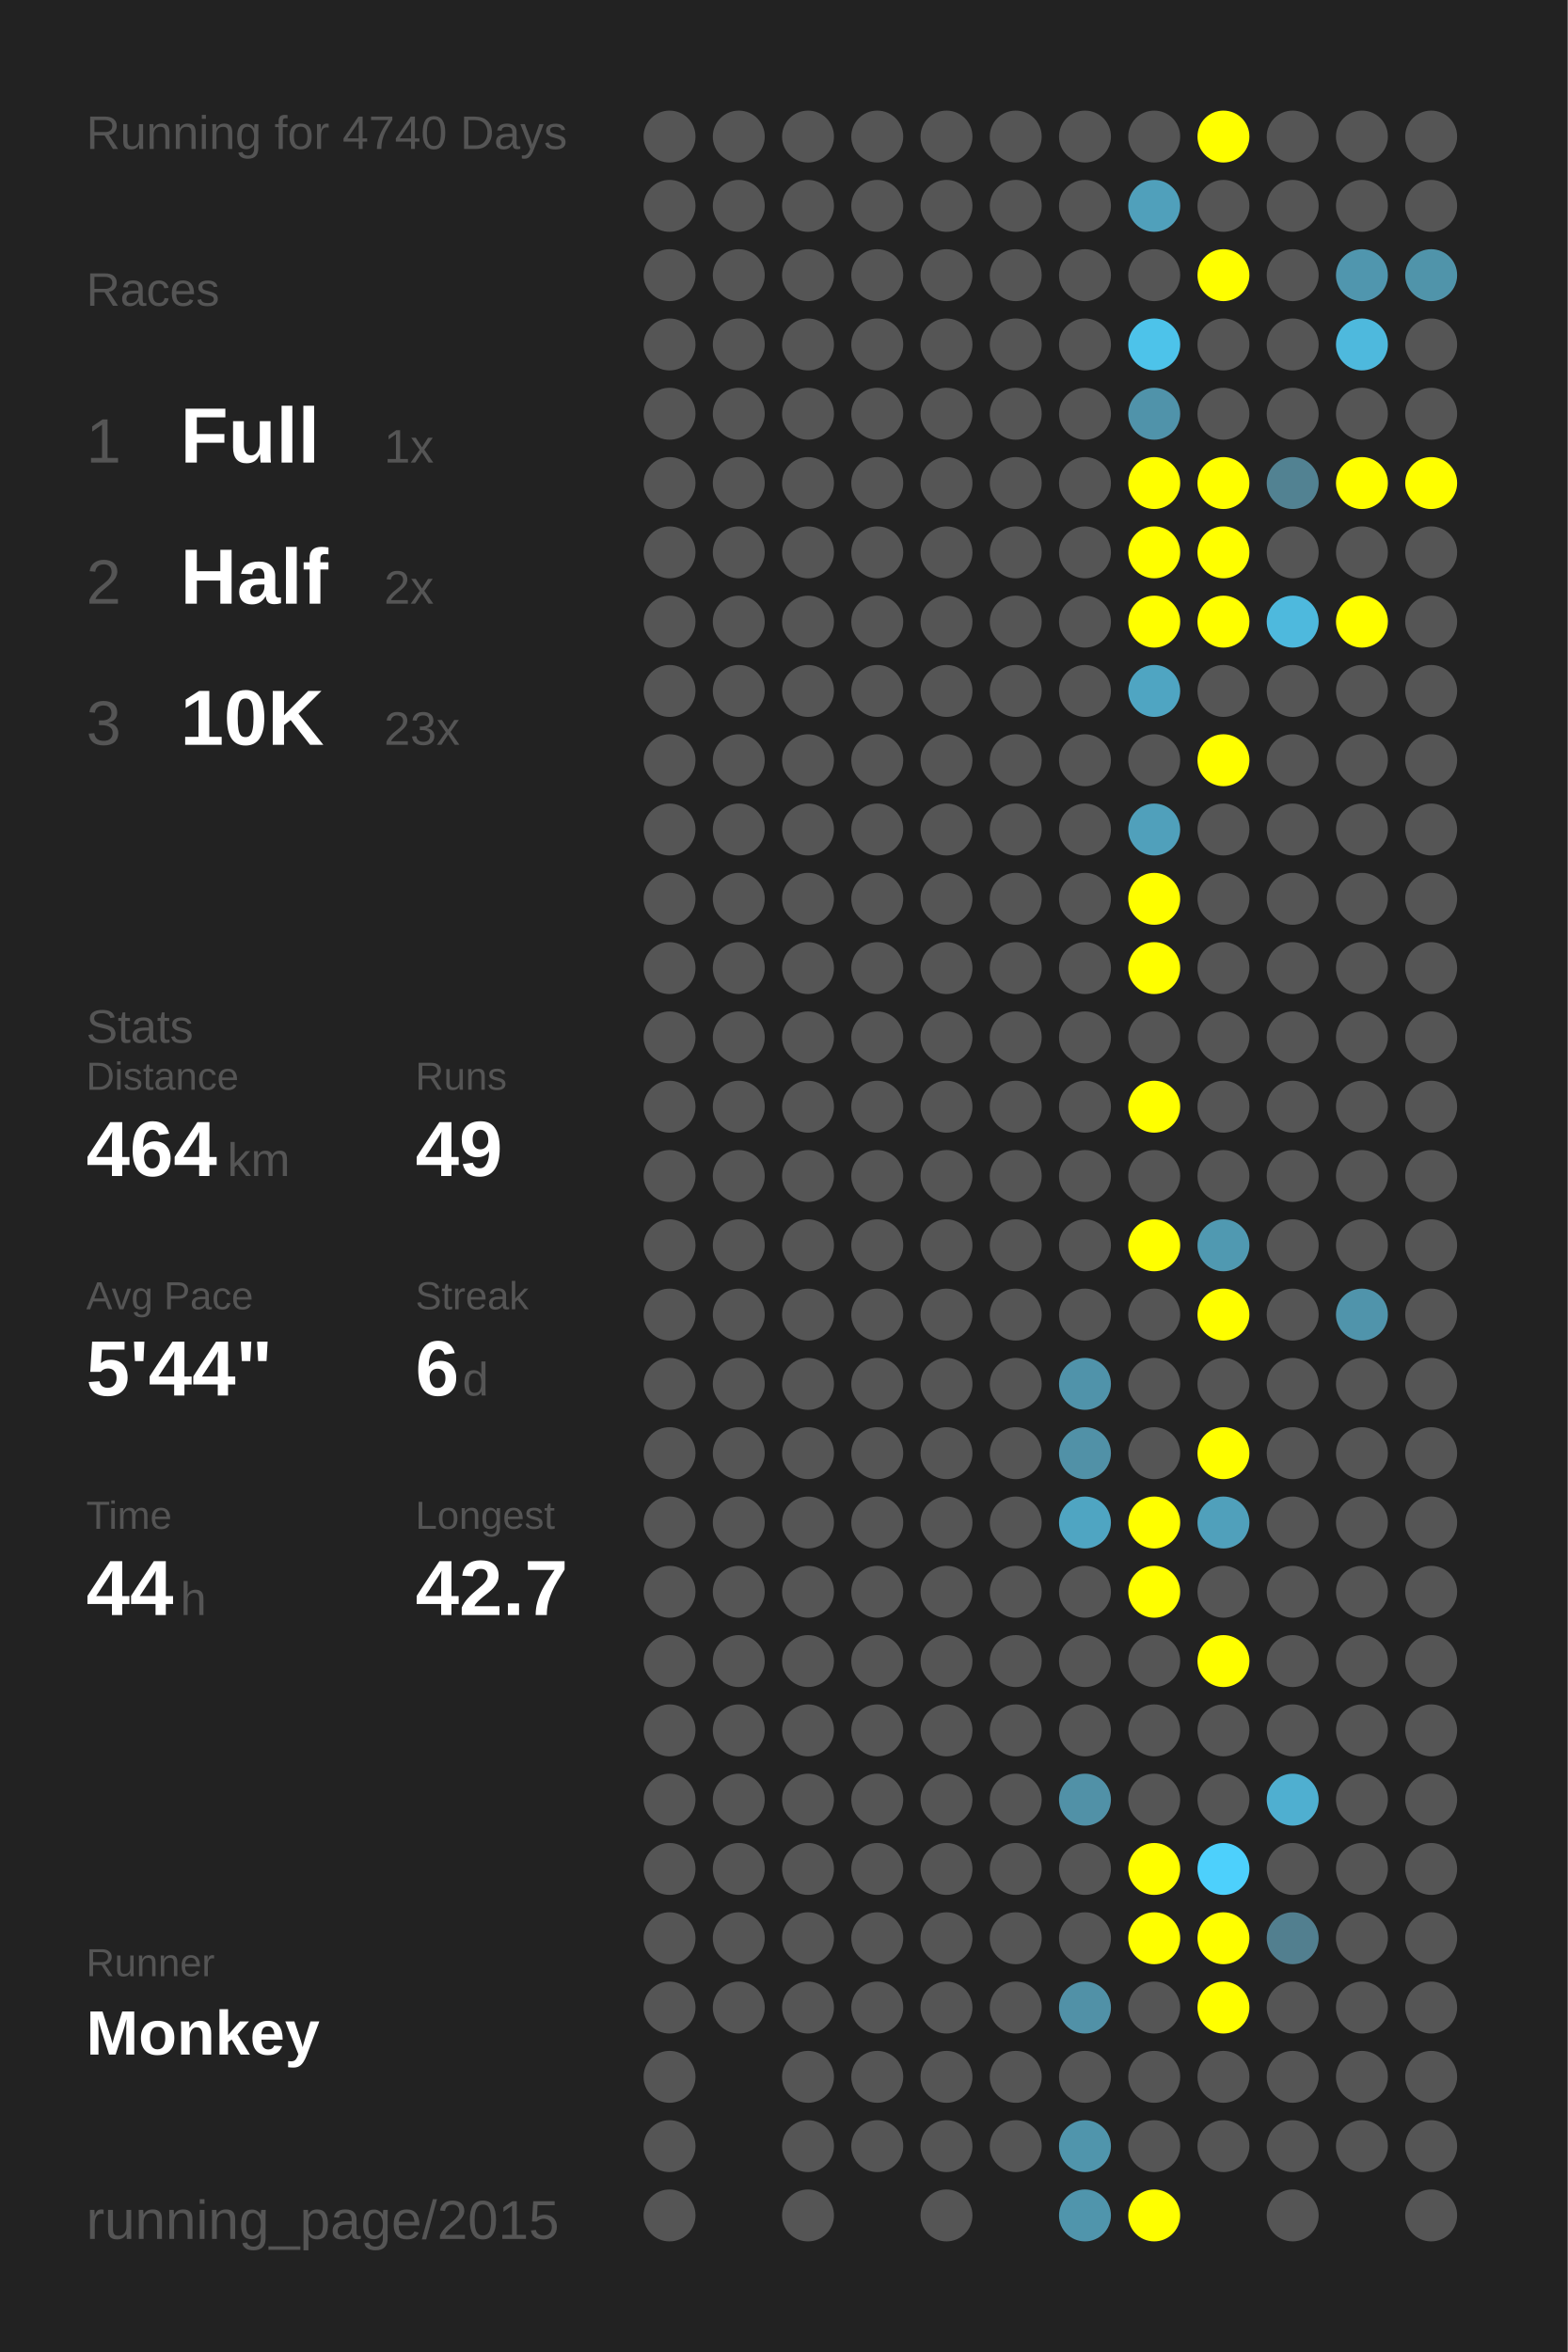
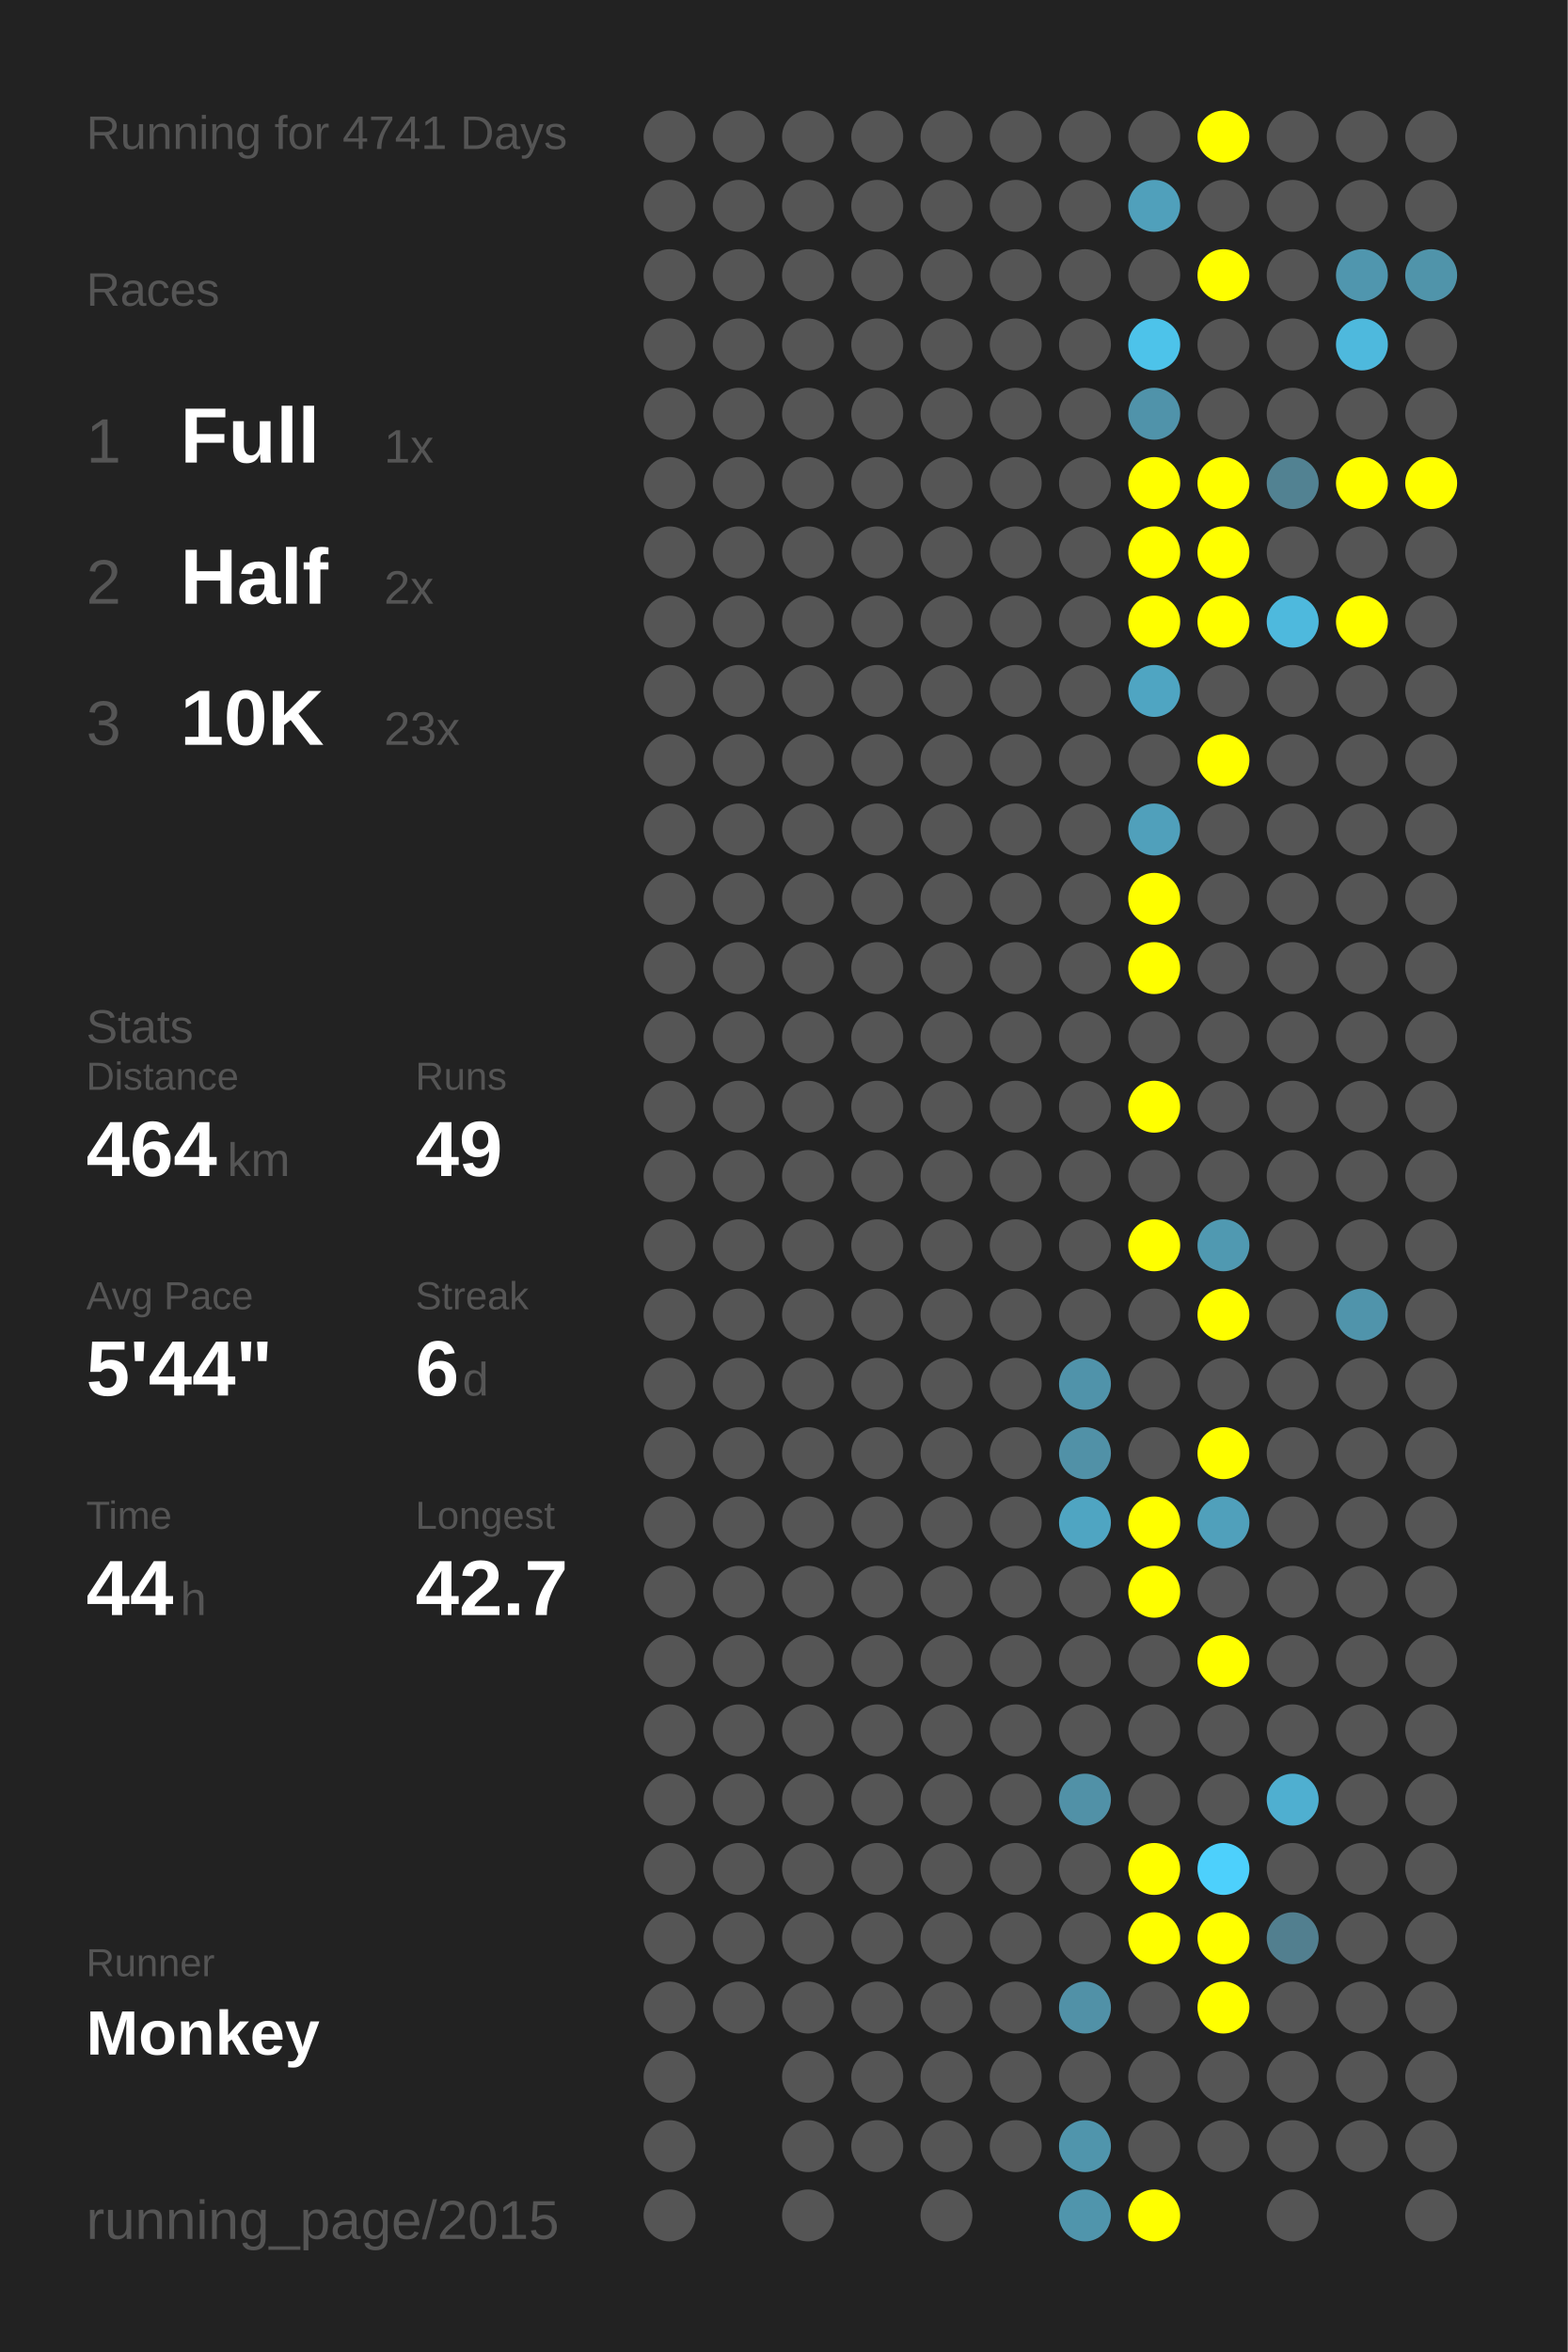
<svg xmlns="http://www.w3.org/2000/svg" baseProfile="full" height="300mm" version="1.1" viewBox="0,0,200,300" width="200mm">
  <defs />
  <rect fill="#222222" height="300" width="200" x="0" y="0" />
-   <text fill="#555555" style="font-size:6px; font-family:Arial;" x="11" y="19">Running for 4740 Days</text>
+   <text fill="#555555" style="font-size:6px; font-family:Arial;" x="11" y="19">Running for 4741 Days</text>
  <text fill="#555555" style="font-size:6px; font-family:Arial;" x="11" y="39">Races</text>
  <text fill="#555555" style="font-size:8px; font-family:Arial;" x="11" y="59">1</text>
  <text fill="#FFFFFF" style="font-size:10px; font-family:Arial; font-weight:bold;" x="23" y="59">Full</text>
  <text fill="#555555" style="font-size:6px; font-family:Arial;" x="49" y="59">1x</text>
  <text fill="#555555" style="font-size:8px; font-family:Arial;" x="11" y="77">2</text>
  <text fill="#FFFFFF" style="font-size:10px; font-family:Arial; font-weight:bold;" x="23" y="77">Half</text>
  <text fill="#555555" style="font-size:6px; font-family:Arial;" x="49" y="77">2x</text>
  <text fill="#555555" style="font-size:8px; font-family:Arial;" x="11" y="95">3</text>
  <text fill="#FFFFFF" style="font-size:10px; font-family:Arial; font-weight:bold;" x="23" y="95">10K</text>
  <text fill="#555555" style="font-size:6px; font-family:Arial;" x="49" y="95">23x</text>
  <text fill="#555555" style="font-size:6px; font-family:Arial;" x="11" y="133">Stats</text>
  <text fill="#555555" style="font-size:5px; font-family:Arial;" x="11" y="139">Distance</text>
  <text fill="#FFFFFF" style="font-size:10px; font-family:Arial; font-weight:bold;" x="11" y="150">464</text>
  <text fill="#555555" style="font-size:6px; font-family:Arial;" x="29" y="150">km</text>
  <text fill="#555555" style="font-size:5px; font-family:Arial;" x="53" y="139">Runs</text>
  <text fill="#FFFFFF" style="font-size:10px; font-family:Arial; font-weight:bold;" x="53" y="150">49</text>
  <text fill="#555555" style="font-size:5px; font-family:Arial;" x="11" y="167">Avg Pace</text>
  <text fill="#FFFFFF" style="font-size:10px; font-family:Arial; font-weight:bold;" x="11" y="178">5'44"</text>
  <text fill="#555555" style="font-size:5px; font-family:Arial;" x="53" y="167">Streak</text>
  <text fill="#FFFFFF" style="font-size:10px; font-family:Arial; font-weight:bold;" x="53" y="178">6</text>
  <text fill="#555555" style="font-size:6px; font-family:Arial;" x="59" y="178">d</text>
  <text fill="#555555" style="font-size:5px; font-family:Arial;" x="11" y="195">Time</text>
  <text fill="#FFFFFF" style="font-size:10px; font-family:Arial; font-weight:bold;" x="11" y="206">44</text>
  <text fill="#555555" style="font-size:6px; font-family:Arial;" x="23" y="206">h</text>
  <text fill="#555555" style="font-size:5px; font-family:Arial;" x="53" y="195">Longest</text>
  <text fill="#FFFFFF" style="font-size:10px; font-family:Arial; font-weight:bold;" x="53" y="206">42.7</text>
  <text fill="#555555" style="font-size:5px; font-family:Arial;" x="11" y="252.065">Runner</text>
  <text fill="#FFFFFF" style="font-size:8px; font-family:Arial; font-weight:bold;" x="11" y="262.065">Monkey</text>
  <text fill="#555555" style="font-size:7px; font-family:Arial;" x="11" y="285.581">running_page/2015</text>
  <circle cx="85.417" cy="17.419" fill="#555555" r="3.312" />
  <circle cx="85.417" cy="26.258" fill="#555555" r="3.312" />
  <circle cx="85.417" cy="35.097" fill="#555555" r="3.312" />
  <circle cx="85.417" cy="43.935" fill="#555555" r="3.312" />
  <circle cx="85.417" cy="52.774" fill="#555555" r="3.312" />
  <circle cx="85.417" cy="61.613" fill="#555555" r="3.312" />
  <circle cx="85.417" cy="70.452" fill="#555555" r="3.312" />
  <circle cx="85.417" cy="79.29" fill="#555555" r="3.312" />
  <circle cx="85.417" cy="88.129" fill="#555555" r="3.312" />
  <circle cx="85.417" cy="96.968" fill="#555555" r="3.312" />
  <circle cx="85.417" cy="105.806" fill="#555555" r="3.312" />
  <circle cx="85.417" cy="114.645" fill="#555555" r="3.312" />
  <circle cx="85.417" cy="123.484" fill="#555555" r="3.312" />
  <circle cx="85.417" cy="132.323" fill="#555555" r="3.312" />
  <circle cx="85.417" cy="141.161" fill="#555555" r="3.312" />
  <circle cx="85.417" cy="150" fill="#555555" r="3.312" />
  <circle cx="85.417" cy="158.839" fill="#555555" r="3.312" />
  <circle cx="85.417" cy="167.677" fill="#555555" r="3.312" />
  <circle cx="85.417" cy="176.516" fill="#555555" r="3.312" />
  <circle cx="85.417" cy="185.355" fill="#555555" r="3.312" />
  <circle cx="85.417" cy="194.194" fill="#555555" r="3.312" />
  <circle cx="85.417" cy="203.032" fill="#555555" r="3.312" />
  <circle cx="85.417" cy="211.871" fill="#555555" r="3.312" />
  <circle cx="85.417" cy="220.71" fill="#555555" r="3.312" />
  <circle cx="85.417" cy="229.548" fill="#555555" r="3.312" />
  <circle cx="85.417" cy="238.387" fill="#555555" r="3.312" />
  <circle cx="85.417" cy="247.226" fill="#555555" r="3.312" />
  <circle cx="85.417" cy="256.065" fill="#555555" r="3.312" />
  <circle cx="85.417" cy="264.903" fill="#555555" r="3.312" />
  <circle cx="85.417" cy="273.742" fill="#555555" r="3.312" />
  <circle cx="85.417" cy="282.581" fill="#555555" r="3.312" />
  <circle cx="94.25" cy="17.419" fill="#555555" r="3.312" />
  <circle cx="94.25" cy="26.258" fill="#555555" r="3.312" />
  <circle cx="94.25" cy="35.097" fill="#555555" r="3.312" />
  <circle cx="94.25" cy="43.935" fill="#555555" r="3.312" />
  <circle cx="94.25" cy="52.774" fill="#555555" r="3.312" />
  <circle cx="94.25" cy="61.613" fill="#555555" r="3.312" />
  <circle cx="94.25" cy="70.452" fill="#555555" r="3.312" />
  <circle cx="94.25" cy="79.29" fill="#555555" r="3.312" />
  <circle cx="94.25" cy="88.129" fill="#555555" r="3.312" />
  <circle cx="94.25" cy="96.968" fill="#555555" r="3.312" />
  <circle cx="94.25" cy="105.806" fill="#555555" r="3.312" />
  <circle cx="94.25" cy="114.645" fill="#555555" r="3.312" />
  <circle cx="94.25" cy="123.484" fill="#555555" r="3.312" />
  <circle cx="94.25" cy="132.323" fill="#555555" r="3.312" />
  <circle cx="94.25" cy="141.161" fill="#555555" r="3.312" />
  <circle cx="94.25" cy="150" fill="#555555" r="3.312" />
  <circle cx="94.25" cy="158.839" fill="#555555" r="3.312" />
  <circle cx="94.25" cy="167.677" fill="#555555" r="3.312" />
  <circle cx="94.25" cy="176.516" fill="#555555" r="3.312" />
  <circle cx="94.25" cy="185.355" fill="#555555" r="3.312" />
  <circle cx="94.25" cy="194.194" fill="#555555" r="3.312" />
  <circle cx="94.25" cy="203.032" fill="#555555" r="3.312" />
  <circle cx="94.25" cy="211.871" fill="#555555" r="3.312" />
  <circle cx="94.25" cy="220.71" fill="#555555" r="3.312" />
  <circle cx="94.25" cy="229.548" fill="#555555" r="3.312" />
  <circle cx="94.25" cy="238.387" fill="#555555" r="3.312" />
  <circle cx="94.25" cy="247.226" fill="#555555" r="3.312" />
  <circle cx="94.25" cy="256.065" fill="#555555" r="3.312" />
  <circle cx="103.083" cy="17.419" fill="#555555" r="3.312" />
  <circle cx="103.083" cy="26.258" fill="#555555" r="3.312" />
  <circle cx="103.083" cy="35.097" fill="#555555" r="3.312" />
  <circle cx="103.083" cy="43.935" fill="#555555" r="3.312" />
  <circle cx="103.083" cy="52.774" fill="#555555" r="3.312" />
  <circle cx="103.083" cy="61.613" fill="#555555" r="3.312" />
  <circle cx="103.083" cy="70.452" fill="#555555" r="3.312" />
  <circle cx="103.083" cy="79.29" fill="#555555" r="3.312" />
  <circle cx="103.083" cy="88.129" fill="#555555" r="3.312" />
  <circle cx="103.083" cy="96.968" fill="#555555" r="3.312" />
  <circle cx="103.083" cy="105.806" fill="#555555" r="3.312" />
  <circle cx="103.083" cy="114.645" fill="#555555" r="3.312" />
  <circle cx="103.083" cy="123.484" fill="#555555" r="3.312" />
  <circle cx="103.083" cy="132.323" fill="#555555" r="3.312" />
  <circle cx="103.083" cy="141.161" fill="#555555" r="3.312" />
  <circle cx="103.083" cy="150" fill="#555555" r="3.312" />
  <circle cx="103.083" cy="158.839" fill="#555555" r="3.312" />
  <circle cx="103.083" cy="167.677" fill="#555555" r="3.312" />
  <circle cx="103.083" cy="176.516" fill="#555555" r="3.312" />
  <circle cx="103.083" cy="185.355" fill="#555555" r="3.312" />
  <circle cx="103.083" cy="194.194" fill="#555555" r="3.312" />
  <circle cx="103.083" cy="203.032" fill="#555555" r="3.312" />
  <circle cx="103.083" cy="211.871" fill="#555555" r="3.312" />
  <circle cx="103.083" cy="220.71" fill="#555555" r="3.312" />
  <circle cx="103.083" cy="229.548" fill="#555555" r="3.312" />
  <circle cx="103.083" cy="238.387" fill="#555555" r="3.312" />
  <circle cx="103.083" cy="247.226" fill="#555555" r="3.312" />
  <circle cx="103.083" cy="256.065" fill="#555555" r="3.312" />
  <circle cx="103.083" cy="264.903" fill="#555555" r="3.312" />
  <circle cx="103.083" cy="273.742" fill="#555555" r="3.312" />
  <circle cx="103.083" cy="282.581" fill="#555555" r="3.312" />
  <circle cx="111.917" cy="17.419" fill="#555555" r="3.312" />
  <circle cx="111.917" cy="26.258" fill="#555555" r="3.312" />
  <circle cx="111.917" cy="35.097" fill="#555555" r="3.312" />
  <circle cx="111.917" cy="43.935" fill="#555555" r="3.312" />
  <circle cx="111.917" cy="52.774" fill="#555555" r="3.312" />
  <circle cx="111.917" cy="61.613" fill="#555555" r="3.312" />
  <circle cx="111.917" cy="70.452" fill="#555555" r="3.312" />
  <circle cx="111.917" cy="79.29" fill="#555555" r="3.312" />
  <circle cx="111.917" cy="88.129" fill="#555555" r="3.312" />
  <circle cx="111.917" cy="96.968" fill="#555555" r="3.312" />
  <circle cx="111.917" cy="105.806" fill="#555555" r="3.312" />
  <circle cx="111.917" cy="114.645" fill="#555555" r="3.312" />
  <circle cx="111.917" cy="123.484" fill="#555555" r="3.312" />
  <circle cx="111.917" cy="132.323" fill="#555555" r="3.312" />
  <circle cx="111.917" cy="141.161" fill="#555555" r="3.312" />
  <circle cx="111.917" cy="150" fill="#555555" r="3.312" />
  <circle cx="111.917" cy="158.839" fill="#555555" r="3.312" />
  <circle cx="111.917" cy="167.677" fill="#555555" r="3.312" />
  <circle cx="111.917" cy="176.516" fill="#555555" r="3.312" />
  <circle cx="111.917" cy="185.355" fill="#555555" r="3.312" />
  <circle cx="111.917" cy="194.194" fill="#555555" r="3.312" />
  <circle cx="111.917" cy="203.032" fill="#555555" r="3.312" />
  <circle cx="111.917" cy="211.871" fill="#555555" r="3.312" />
  <circle cx="111.917" cy="220.71" fill="#555555" r="3.312" />
  <circle cx="111.917" cy="229.548" fill="#555555" r="3.312" />
  <circle cx="111.917" cy="238.387" fill="#555555" r="3.312" />
  <circle cx="111.917" cy="247.226" fill="#555555" r="3.312" />
  <circle cx="111.917" cy="256.065" fill="#555555" r="3.312" />
  <circle cx="111.917" cy="264.903" fill="#555555" r="3.312" />
  <circle cx="111.917" cy="273.742" fill="#555555" r="3.312" />
  <circle cx="120.75" cy="17.419" fill="#555555" r="3.312" />
  <circle cx="120.75" cy="26.258" fill="#555555" r="3.312" />
  <circle cx="120.75" cy="35.097" fill="#555555" r="3.312" />
  <circle cx="120.75" cy="43.935" fill="#555555" r="3.312" />
  <circle cx="120.75" cy="52.774" fill="#555555" r="3.312" />
  <circle cx="120.75" cy="61.613" fill="#555555" r="3.312" />
  <circle cx="120.75" cy="70.452" fill="#555555" r="3.312" />
  <circle cx="120.75" cy="79.29" fill="#555555" r="3.312" />
  <circle cx="120.75" cy="88.129" fill="#555555" r="3.312" />
  <circle cx="120.75" cy="96.968" fill="#555555" r="3.312" />
  <circle cx="120.75" cy="105.806" fill="#555555" r="3.312" />
  <circle cx="120.75" cy="114.645" fill="#555555" r="3.312" />
  <circle cx="120.75" cy="123.484" fill="#555555" r="3.312" />
  <circle cx="120.75" cy="132.323" fill="#555555" r="3.312" />
  <circle cx="120.75" cy="141.161" fill="#555555" r="3.312" />
  <circle cx="120.75" cy="150" fill="#555555" r="3.312" />
  <circle cx="120.75" cy="158.839" fill="#555555" r="3.312" />
  <circle cx="120.75" cy="167.677" fill="#555555" r="3.312" />
  <circle cx="120.75" cy="176.516" fill="#555555" r="3.312" />
  <circle cx="120.75" cy="185.355" fill="#555555" r="3.312" />
  <circle cx="120.75" cy="194.194" fill="#555555" r="3.312" />
  <circle cx="120.75" cy="203.032" fill="#555555" r="3.312" />
  <circle cx="120.75" cy="211.871" fill="#555555" r="3.312" />
  <circle cx="120.75" cy="220.71" fill="#555555" r="3.312" />
  <circle cx="120.75" cy="229.548" fill="#555555" r="3.312" />
  <circle cx="120.75" cy="238.387" fill="#555555" r="3.312" />
  <circle cx="120.75" cy="247.226" fill="#555555" r="3.312" />
  <circle cx="120.75" cy="256.065" fill="#555555" r="3.312" />
  <circle cx="120.75" cy="264.903" fill="#555555" r="3.312" />
  <circle cx="120.75" cy="273.742" fill="#555555" r="3.312" />
  <circle cx="120.75" cy="282.581" fill="#555555" r="3.312" />
  <circle cx="129.583" cy="17.419" fill="#555555" r="3.312" />
  <circle cx="129.583" cy="26.258" fill="#555555" r="3.312" />
  <circle cx="129.583" cy="35.097" fill="#555555" r="3.312" />
  <circle cx="129.583" cy="43.935" fill="#555555" r="3.312" />
  <circle cx="129.583" cy="52.774" fill="#555555" r="3.312" />
  <circle cx="129.583" cy="61.613" fill="#555555" r="3.312" />
  <circle cx="129.583" cy="70.452" fill="#555555" r="3.312" />
  <circle cx="129.583" cy="79.29" fill="#555555" r="3.312" />
  <circle cx="129.583" cy="88.129" fill="#555555" r="3.312" />
  <circle cx="129.583" cy="96.968" fill="#555555" r="3.312" />
  <circle cx="129.583" cy="105.806" fill="#555555" r="3.312" />
  <circle cx="129.583" cy="114.645" fill="#555555" r="3.312" />
  <circle cx="129.583" cy="123.484" fill="#555555" r="3.312" />
  <circle cx="129.583" cy="132.323" fill="#555555" r="3.312" />
  <circle cx="129.583" cy="141.161" fill="#555555" r="3.312" />
  <circle cx="129.583" cy="150" fill="#555555" r="3.312" />
  <circle cx="129.583" cy="158.839" fill="#555555" r="3.312" />
  <circle cx="129.583" cy="167.677" fill="#555555" r="3.312" />
  <circle cx="129.583" cy="176.516" fill="#555555" r="3.312" />
  <circle cx="129.583" cy="185.355" fill="#555555" r="3.312" />
  <circle cx="129.583" cy="194.194" fill="#555555" r="3.312" />
  <circle cx="129.583" cy="203.032" fill="#555555" r="3.312" />
  <circle cx="129.583" cy="211.871" fill="#555555" r="3.312" />
  <circle cx="129.583" cy="220.71" fill="#555555" r="3.312" />
  <circle cx="129.583" cy="229.548" fill="#555555" r="3.312" />
  <circle cx="129.583" cy="238.387" fill="#555555" r="3.312" />
  <circle cx="129.583" cy="247.226" fill="#555555" r="3.312" />
  <circle cx="129.583" cy="256.065" fill="#555555" r="3.312" />
  <circle cx="129.583" cy="264.903" fill="#555555" r="3.312" />
  <circle cx="129.583" cy="273.742" fill="#555555" r="3.312" />
  <circle cx="138.417" cy="17.419" fill="#555555" r="3.312" />
  <circle cx="138.417" cy="26.258" fill="#555555" r="3.312" />
  <circle cx="138.417" cy="35.097" fill="#555555" r="3.312" />
  <circle cx="138.417" cy="43.935" fill="#555555" r="3.312" />
  <circle cx="138.417" cy="52.774" fill="#555555" r="3.312" />
  <circle cx="138.417" cy="61.613" fill="#555555" r="3.312" />
  <circle cx="138.417" cy="70.452" fill="#555555" r="3.312" />
  <circle cx="138.417" cy="79.29" fill="#555555" r="3.312" />
  <circle cx="138.417" cy="88.129" fill="#555555" r="3.312" />
  <circle cx="138.417" cy="96.968" fill="#555555" r="3.312" />
  <circle cx="138.417" cy="105.806" fill="#555555" r="3.312" />
  <circle cx="138.417" cy="114.645" fill="#555555" r="3.312" />
  <circle cx="138.417" cy="123.484" fill="#555555" r="3.312" />
  <circle cx="138.417" cy="132.323" fill="#555555" r="3.312" />
  <circle cx="138.417" cy="141.161" fill="#555555" r="3.312" />
  <circle cx="138.417" cy="150" fill="#555555" r="3.312" />
  <circle cx="138.417" cy="158.839" fill="#555555" r="3.312" />
  <circle cx="138.417" cy="167.677" fill="#555555" r="3.312" />
  <circle cx="138.417" cy="176.516" fill="#5093aa" r="3.312" />
  <circle cx="138.417" cy="185.355" fill="#5191a7" r="3.312" />
  <circle cx="138.417" cy="194.194" fill="#4fa5c2" r="3.312" />
  <circle cx="138.417" cy="203.032" fill="#555555" r="3.312" />
  <circle cx="138.417" cy="211.871" fill="#555555" r="3.312" />
  <circle cx="138.417" cy="220.71" fill="#555555" r="3.312" />
  <circle cx="138.417" cy="229.548" fill="#5191a7" r="3.312" />
  <circle cx="138.417" cy="238.387" fill="#555555" r="3.312" />
  <circle cx="138.417" cy="247.226" fill="#555555" r="3.312" />
  <circle cx="138.417" cy="256.065" fill="#5191a7" r="3.312" />
  <circle cx="138.417" cy="264.903" fill="#555555" r="3.312" />
  <circle cx="138.417" cy="273.742" fill="#5095ac" r="3.312" />
  <circle cx="138.417" cy="282.581" fill="#5095ac" r="3.312" />
  <circle cx="147.25" cy="17.419" fill="#555555" r="3.312" />
  <circle cx="147.25" cy="26.258" fill="#50a0bb" r="3.312" />
  <circle cx="147.25" cy="35.097" fill="#555555" r="3.312" />
  <circle cx="147.25" cy="43.935" fill="#4dc3ea" r="3.312" />
  <circle cx="147.25" cy="52.774" fill="#5093aa" r="3.312" />
  <circle cx="147.25" cy="61.613" fill="#FFFF00" r="3.312" />
  <circle cx="147.25" cy="70.452" fill="#FFFF00" r="3.312" />
  <circle cx="147.25" cy="79.29" fill="#FFFF00" r="3.312" />
  <circle cx="147.25" cy="88.129" fill="#4fa5c2" r="3.312" />
  <circle cx="147.25" cy="96.968" fill="#555555" r="3.312" />
  <circle cx="147.25" cy="105.806" fill="#50a0bb" r="3.312" />
  <circle cx="147.25" cy="114.645" fill="#FFFF00" r="3.312" />
  <circle cx="147.25" cy="123.484" fill="#FFFF00" r="3.312" />
  <circle cx="147.25" cy="132.323" fill="#555555" r="3.312" />
  <circle cx="147.25" cy="141.161" fill="#FFFF00" r="3.312" />
  <circle cx="147.25" cy="150" fill="#555555" r="3.312" />
  <circle cx="147.25" cy="158.839" fill="#FFFF00" r="3.312" />
  <circle cx="147.25" cy="167.677" fill="#555555" r="3.312" />
  <circle cx="147.25" cy="176.516" fill="#555555" r="3.312" />
  <circle cx="147.25" cy="185.355" fill="#555555" r="3.312" />
  <circle cx="147.25" cy="194.194" fill="#FFFF00" r="3.312" />
  <circle cx="147.25" cy="203.032" fill="#FFFF00" r="3.312" />
  <circle cx="147.25" cy="211.871" fill="#555555" r="3.312" />
  <circle cx="147.25" cy="220.71" fill="#555555" r="3.312" />
  <circle cx="147.25" cy="229.548" fill="#555555" r="3.312" />
  <circle cx="147.25" cy="238.387" fill="#FFFF00" r="3.312" />
  <circle cx="147.25" cy="247.226" fill="#FFFF00" r="3.312" />
  <circle cx="147.25" cy="256.065" fill="#555555" r="3.312" />
  <circle cx="147.25" cy="264.903" fill="#555555" r="3.312" />
  <circle cx="147.25" cy="273.742" fill="#555555" r="3.312" />
  <circle cx="147.25" cy="282.581" fill="#FFFF00" r="3.312" />
  <circle cx="156.083" cy="17.419" fill="#FFFF00" r="3.312" />
  <circle cx="156.083" cy="26.258" fill="#555555" r="3.312" />
  <circle cx="156.083" cy="35.097" fill="#FFFF00" r="3.312" />
  <circle cx="156.083" cy="43.935" fill="#555555" r="3.312" />
  <circle cx="156.083" cy="52.774" fill="#555555" r="3.312" />
  <circle cx="156.083" cy="61.613" fill="#FFFF00" r="3.312" />
  <circle cx="156.083" cy="70.452" fill="#FFFF00" r="3.312" />
  <circle cx="156.083" cy="79.29" fill="#FFFF00" r="3.312" />
  <circle cx="156.083" cy="88.129" fill="#555555" r="3.312" />
  <circle cx="156.083" cy="96.968" fill="#FFFF00" r="3.312" />
  <circle cx="156.083" cy="105.806" fill="#555555" r="3.312" />
  <circle cx="156.083" cy="114.645" fill="#555555" r="3.312" />
  <circle cx="156.083" cy="123.484" fill="#555555" r="3.312" />
  <circle cx="156.083" cy="132.323" fill="#555555" r="3.312" />
  <circle cx="156.083" cy="141.161" fill="#555555" r="3.312" />
  <circle cx="156.083" cy="150" fill="#555555" r="3.312" />
  <circle cx="156.083" cy="158.839" fill="#5099b1" r="3.312" />
  <circle cx="156.083" cy="167.677" fill="#FFFF00" r="3.312" />
  <circle cx="156.083" cy="176.516" fill="#555555" r="3.312" />
  <circle cx="156.083" cy="185.355" fill="#FFFF00" r="3.312" />
  <circle cx="156.083" cy="194.194" fill="#50a0bb" r="3.312" />
  <circle cx="156.083" cy="203.032" fill="#555555" r="3.312" />
  <circle cx="156.083" cy="211.871" fill="#FFFF00" r="3.312" />
  <circle cx="156.083" cy="220.71" fill="#555555" r="3.312" />
  <circle cx="156.083" cy="229.548" fill="#555555" r="3.312" />
  <circle cx="156.083" cy="238.387" fill="#4dd0fc" r="3.312" />
  <circle cx="156.083" cy="247.226" fill="#FFFF00" r="3.312" />
  <circle cx="156.083" cy="256.065" fill="#FFFF00" r="3.312" />
  <circle cx="156.083" cy="264.903" fill="#555555" r="3.312" />
  <circle cx="156.083" cy="273.742" fill="#555555" r="3.312" />
  <circle cx="164.917" cy="17.419" fill="#555555" r="3.312" />
  <circle cx="164.917" cy="26.258" fill="#555555" r="3.312" />
  <circle cx="164.917" cy="35.097" fill="#555555" r="3.312" />
  <circle cx="164.917" cy="43.935" fill="#555555" r="3.312" />
  <circle cx="164.917" cy="52.774" fill="#555555" r="3.312" />
  <circle cx="164.917" cy="61.613" fill="#528292" r="3.312" />
  <circle cx="164.917" cy="70.452" fill="#555555" r="3.312" />
  <circle cx="164.917" cy="79.29" fill="#4eb9dd" r="3.312" />
  <circle cx="164.917" cy="88.129" fill="#555555" r="3.312" />
  <circle cx="164.917" cy="96.968" fill="#555555" r="3.312" />
  <circle cx="164.917" cy="105.806" fill="#555555" r="3.312" />
  <circle cx="164.917" cy="114.645" fill="#555555" r="3.312" />
  <circle cx="164.917" cy="123.484" fill="#555555" r="3.312" />
  <circle cx="164.917" cy="132.323" fill="#555555" r="3.312" />
  <circle cx="164.917" cy="141.161" fill="#555555" r="3.312" />
  <circle cx="164.917" cy="150" fill="#555555" r="3.312" />
  <circle cx="164.917" cy="158.839" fill="#555555" r="3.312" />
  <circle cx="164.917" cy="167.677" fill="#555555" r="3.312" />
  <circle cx="164.917" cy="176.516" fill="#555555" r="3.312" />
  <circle cx="164.917" cy="185.355" fill="#555555" r="3.312" />
  <circle cx="164.917" cy="194.194" fill="#555555" r="3.312" />
  <circle cx="164.917" cy="203.032" fill="#555555" r="3.312" />
  <circle cx="164.917" cy="211.871" fill="#555555" r="3.312" />
  <circle cx="164.917" cy="220.71" fill="#555555" r="3.312" />
  <circle cx="164.917" cy="229.548" fill="#4fafd0" r="3.312" />
  <circle cx="164.917" cy="238.387" fill="#555555" r="3.312" />
  <circle cx="164.917" cy="247.226" fill="#527f8f" r="3.312" />
  <circle cx="164.917" cy="256.065" fill="#555555" r="3.312" />
  <circle cx="164.917" cy="264.903" fill="#555555" r="3.312" />
  <circle cx="164.917" cy="273.742" fill="#555555" r="3.312" />
  <circle cx="164.917" cy="282.581" fill="#555555" r="3.312" />
  <circle cx="173.75" cy="17.419" fill="#555555" r="3.312" />
  <circle cx="173.75" cy="26.258" fill="#555555" r="3.312" />
  <circle cx="173.75" cy="35.097" fill="#5096ae" r="3.312" />
  <circle cx="173.75" cy="43.935" fill="#4eb9dd" r="3.312" />
  <circle cx="173.75" cy="52.774" fill="#555555" r="3.312" />
  <circle cx="173.75" cy="61.613" fill="#FFFF00" r="3.312" />
  <circle cx="173.75" cy="70.452" fill="#555555" r="3.312" />
  <circle cx="173.75" cy="79.29" fill="#FFFF00" r="3.312" />
  <circle cx="173.75" cy="88.129" fill="#555555" r="3.312" />
  <circle cx="173.75" cy="96.968" fill="#555555" r="3.312" />
  <circle cx="173.75" cy="105.806" fill="#555555" r="3.312" />
  <circle cx="173.75" cy="114.645" fill="#555555" r="3.312" />
  <circle cx="173.75" cy="123.484" fill="#555555" r="3.312" />
  <circle cx="173.75" cy="132.323" fill="#555555" r="3.312" />
  <circle cx="173.75" cy="141.161" fill="#555555" r="3.312" />
  <circle cx="173.75" cy="150" fill="#555555" r="3.312" />
  <circle cx="173.75" cy="158.839" fill="#555555" r="3.312" />
  <circle cx="173.75" cy="167.677" fill="#5094ab" r="3.312" />
  <circle cx="173.75" cy="176.516" fill="#555555" r="3.312" />
  <circle cx="173.75" cy="185.355" fill="#555555" r="3.312" />
  <circle cx="173.75" cy="194.194" fill="#555555" r="3.312" />
  <circle cx="173.75" cy="203.032" fill="#555555" r="3.312" />
  <circle cx="173.75" cy="211.871" fill="#555555" r="3.312" />
  <circle cx="173.75" cy="220.71" fill="#555555" r="3.312" />
  <circle cx="173.75" cy="229.548" fill="#555555" r="3.312" />
  <circle cx="173.75" cy="238.387" fill="#555555" r="3.312" />
  <circle cx="173.75" cy="247.226" fill="#555555" r="3.312" />
  <circle cx="173.75" cy="256.065" fill="#555555" r="3.312" />
  <circle cx="173.75" cy="264.903" fill="#555555" r="3.312" />
  <circle cx="173.75" cy="273.742" fill="#555555" r="3.312" />
  <circle cx="182.583" cy="17.419" fill="#555555" r="3.312" />
  <circle cx="182.583" cy="26.258" fill="#555555" r="3.312" />
  <circle cx="182.583" cy="35.097" fill="#5094aa" r="3.312" />
  <circle cx="182.583" cy="43.935" fill="#555555" r="3.312" />
  <circle cx="182.583" cy="52.774" fill="#555555" r="3.312" />
  <circle cx="182.583" cy="61.613" fill="#FFFF00" r="3.312" />
  <circle cx="182.583" cy="70.452" fill="#555555" r="3.312" />
  <circle cx="182.583" cy="79.29" fill="#555555" r="3.312" />
  <circle cx="182.583" cy="88.129" fill="#555555" r="3.312" />
  <circle cx="182.583" cy="96.968" fill="#555555" r="3.312" />
  <circle cx="182.583" cy="105.806" fill="#555555" r="3.312" />
  <circle cx="182.583" cy="114.645" fill="#555555" r="3.312" />
  <circle cx="182.583" cy="123.484" fill="#555555" r="3.312" />
  <circle cx="182.583" cy="132.323" fill="#555555" r="3.312" />
  <circle cx="182.583" cy="141.161" fill="#555555" r="3.312" />
  <circle cx="182.583" cy="150" fill="#555555" r="3.312" />
  <circle cx="182.583" cy="158.839" fill="#555555" r="3.312" />
  <circle cx="182.583" cy="167.677" fill="#555555" r="3.312" />
  <circle cx="182.583" cy="176.516" fill="#555555" r="3.312" />
  <circle cx="182.583" cy="185.355" fill="#555555" r="3.312" />
  <circle cx="182.583" cy="194.194" fill="#555555" r="3.312" />
  <circle cx="182.583" cy="203.032" fill="#555555" r="3.312" />
  <circle cx="182.583" cy="211.871" fill="#555555" r="3.312" />
  <circle cx="182.583" cy="220.71" fill="#555555" r="3.312" />
  <circle cx="182.583" cy="229.548" fill="#555555" r="3.312" />
  <circle cx="182.583" cy="238.387" fill="#555555" r="3.312" />
  <circle cx="182.583" cy="247.226" fill="#555555" r="3.312" />
  <circle cx="182.583" cy="256.065" fill="#555555" r="3.312" />
  <circle cx="182.583" cy="264.903" fill="#555555" r="3.312" />
  <circle cx="182.583" cy="273.742" fill="#555555" r="3.312" />
  <circle cx="182.583" cy="282.581" fill="#555555" r="3.312" />
</svg>
